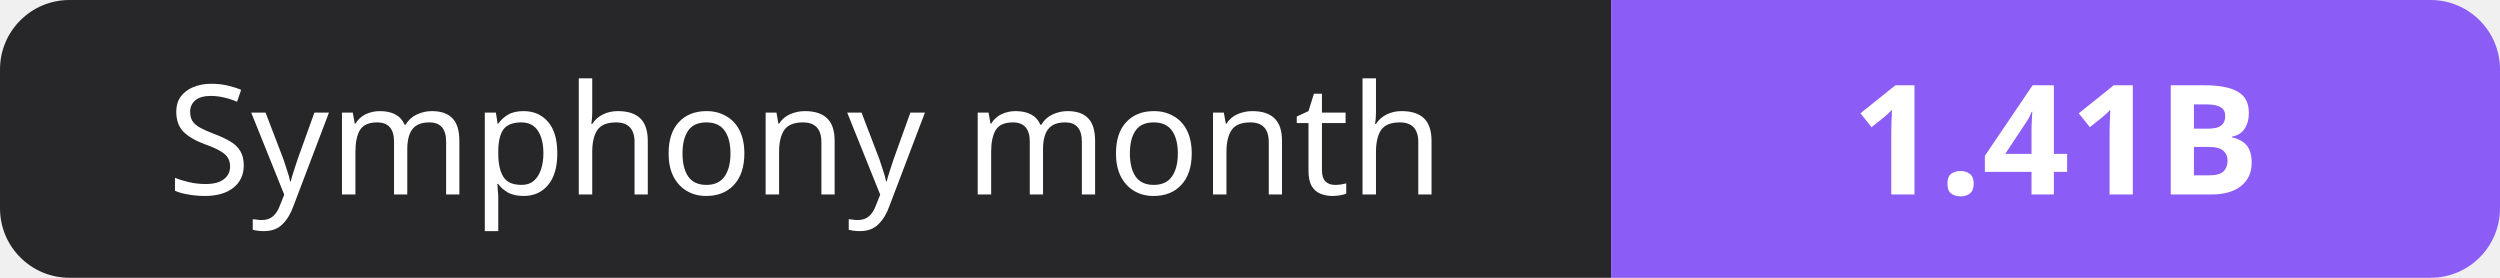
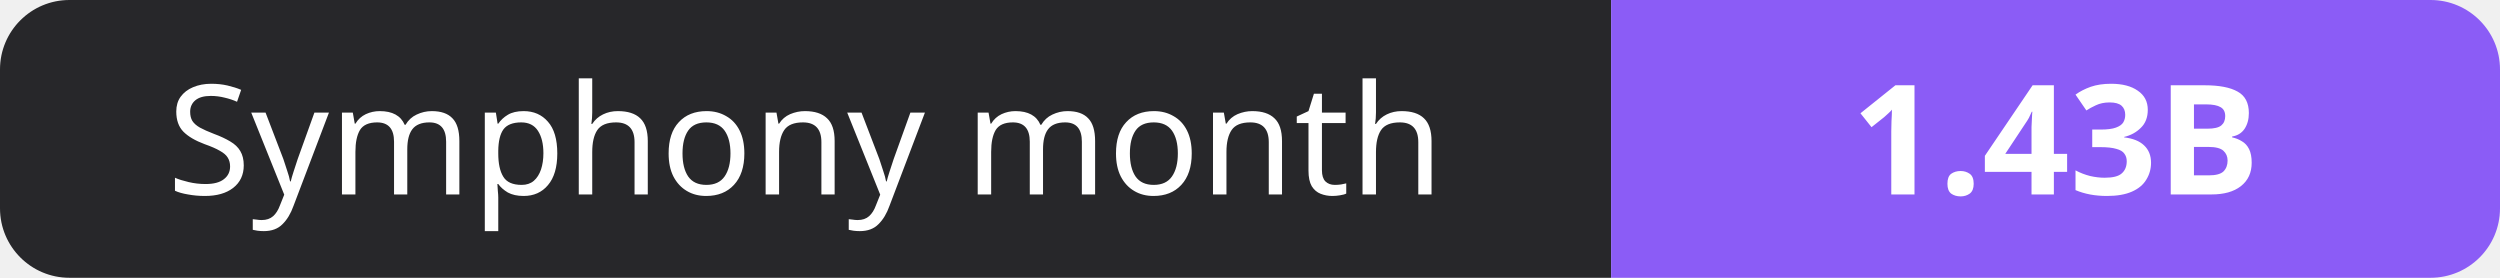
- <svg xmlns="http://www.w3.org/2000/svg" width="180" height="20" role="img" aria-label="Symphony month: 1.41B">
+ <svg xmlns="http://www.w3.org/2000/svg" width="180" height="20" role="img" aria-label="Symphony month: 1.43B">
  <clipPath id="r">
    <rect width="180" height="20" rx="5" fill="#fff" />
  </clipPath>
  <g clip-path="url(#r)">
    <rect width="116" height="20" fill="#27272a" />
    <rect x="116" width="64" height="20" fill="#8b5cf6" />
  </g>
  <g fill="#fff" text-anchor="middle" font-family="Verdana,Geneva,sans-serif" font-size="11">
    <text x="58.0" y="14">Symphony month</text>
-     <text x="148.0" y="14" font-weight="700">1.41B</text>
+     <text x="148.0" y="14" font-weight="700">1.43B</text>
  </g>
</svg>
